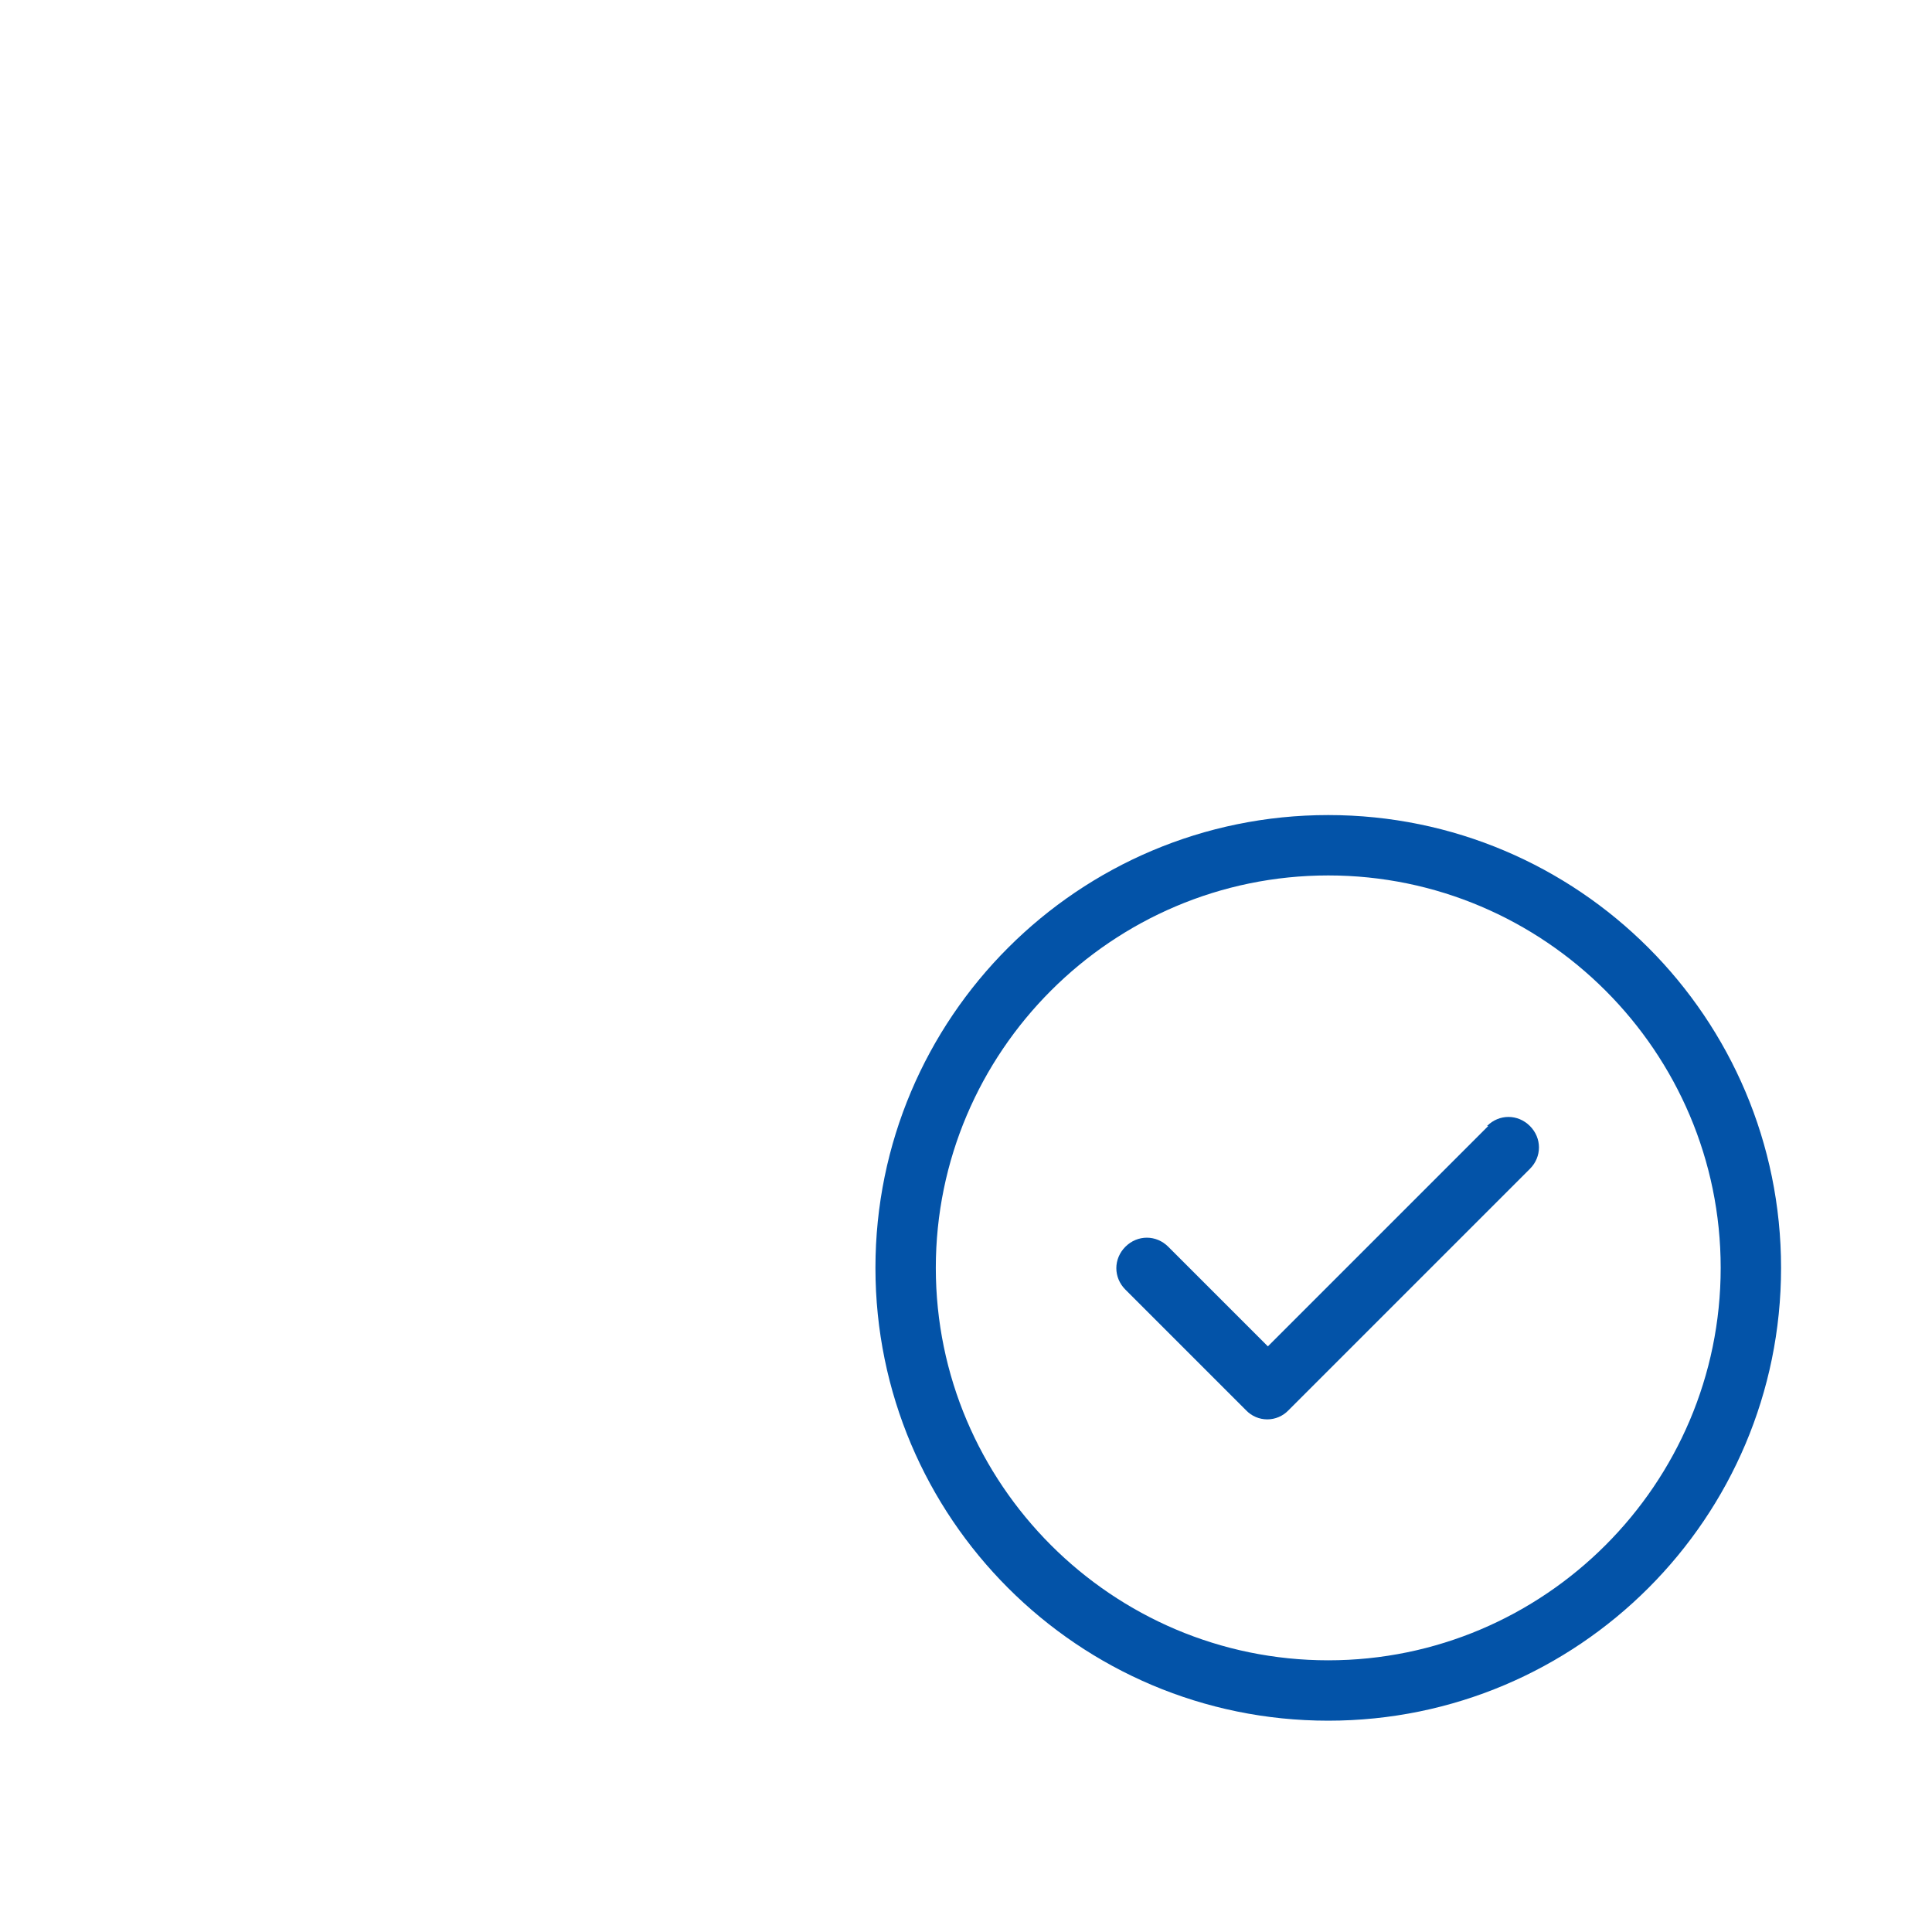
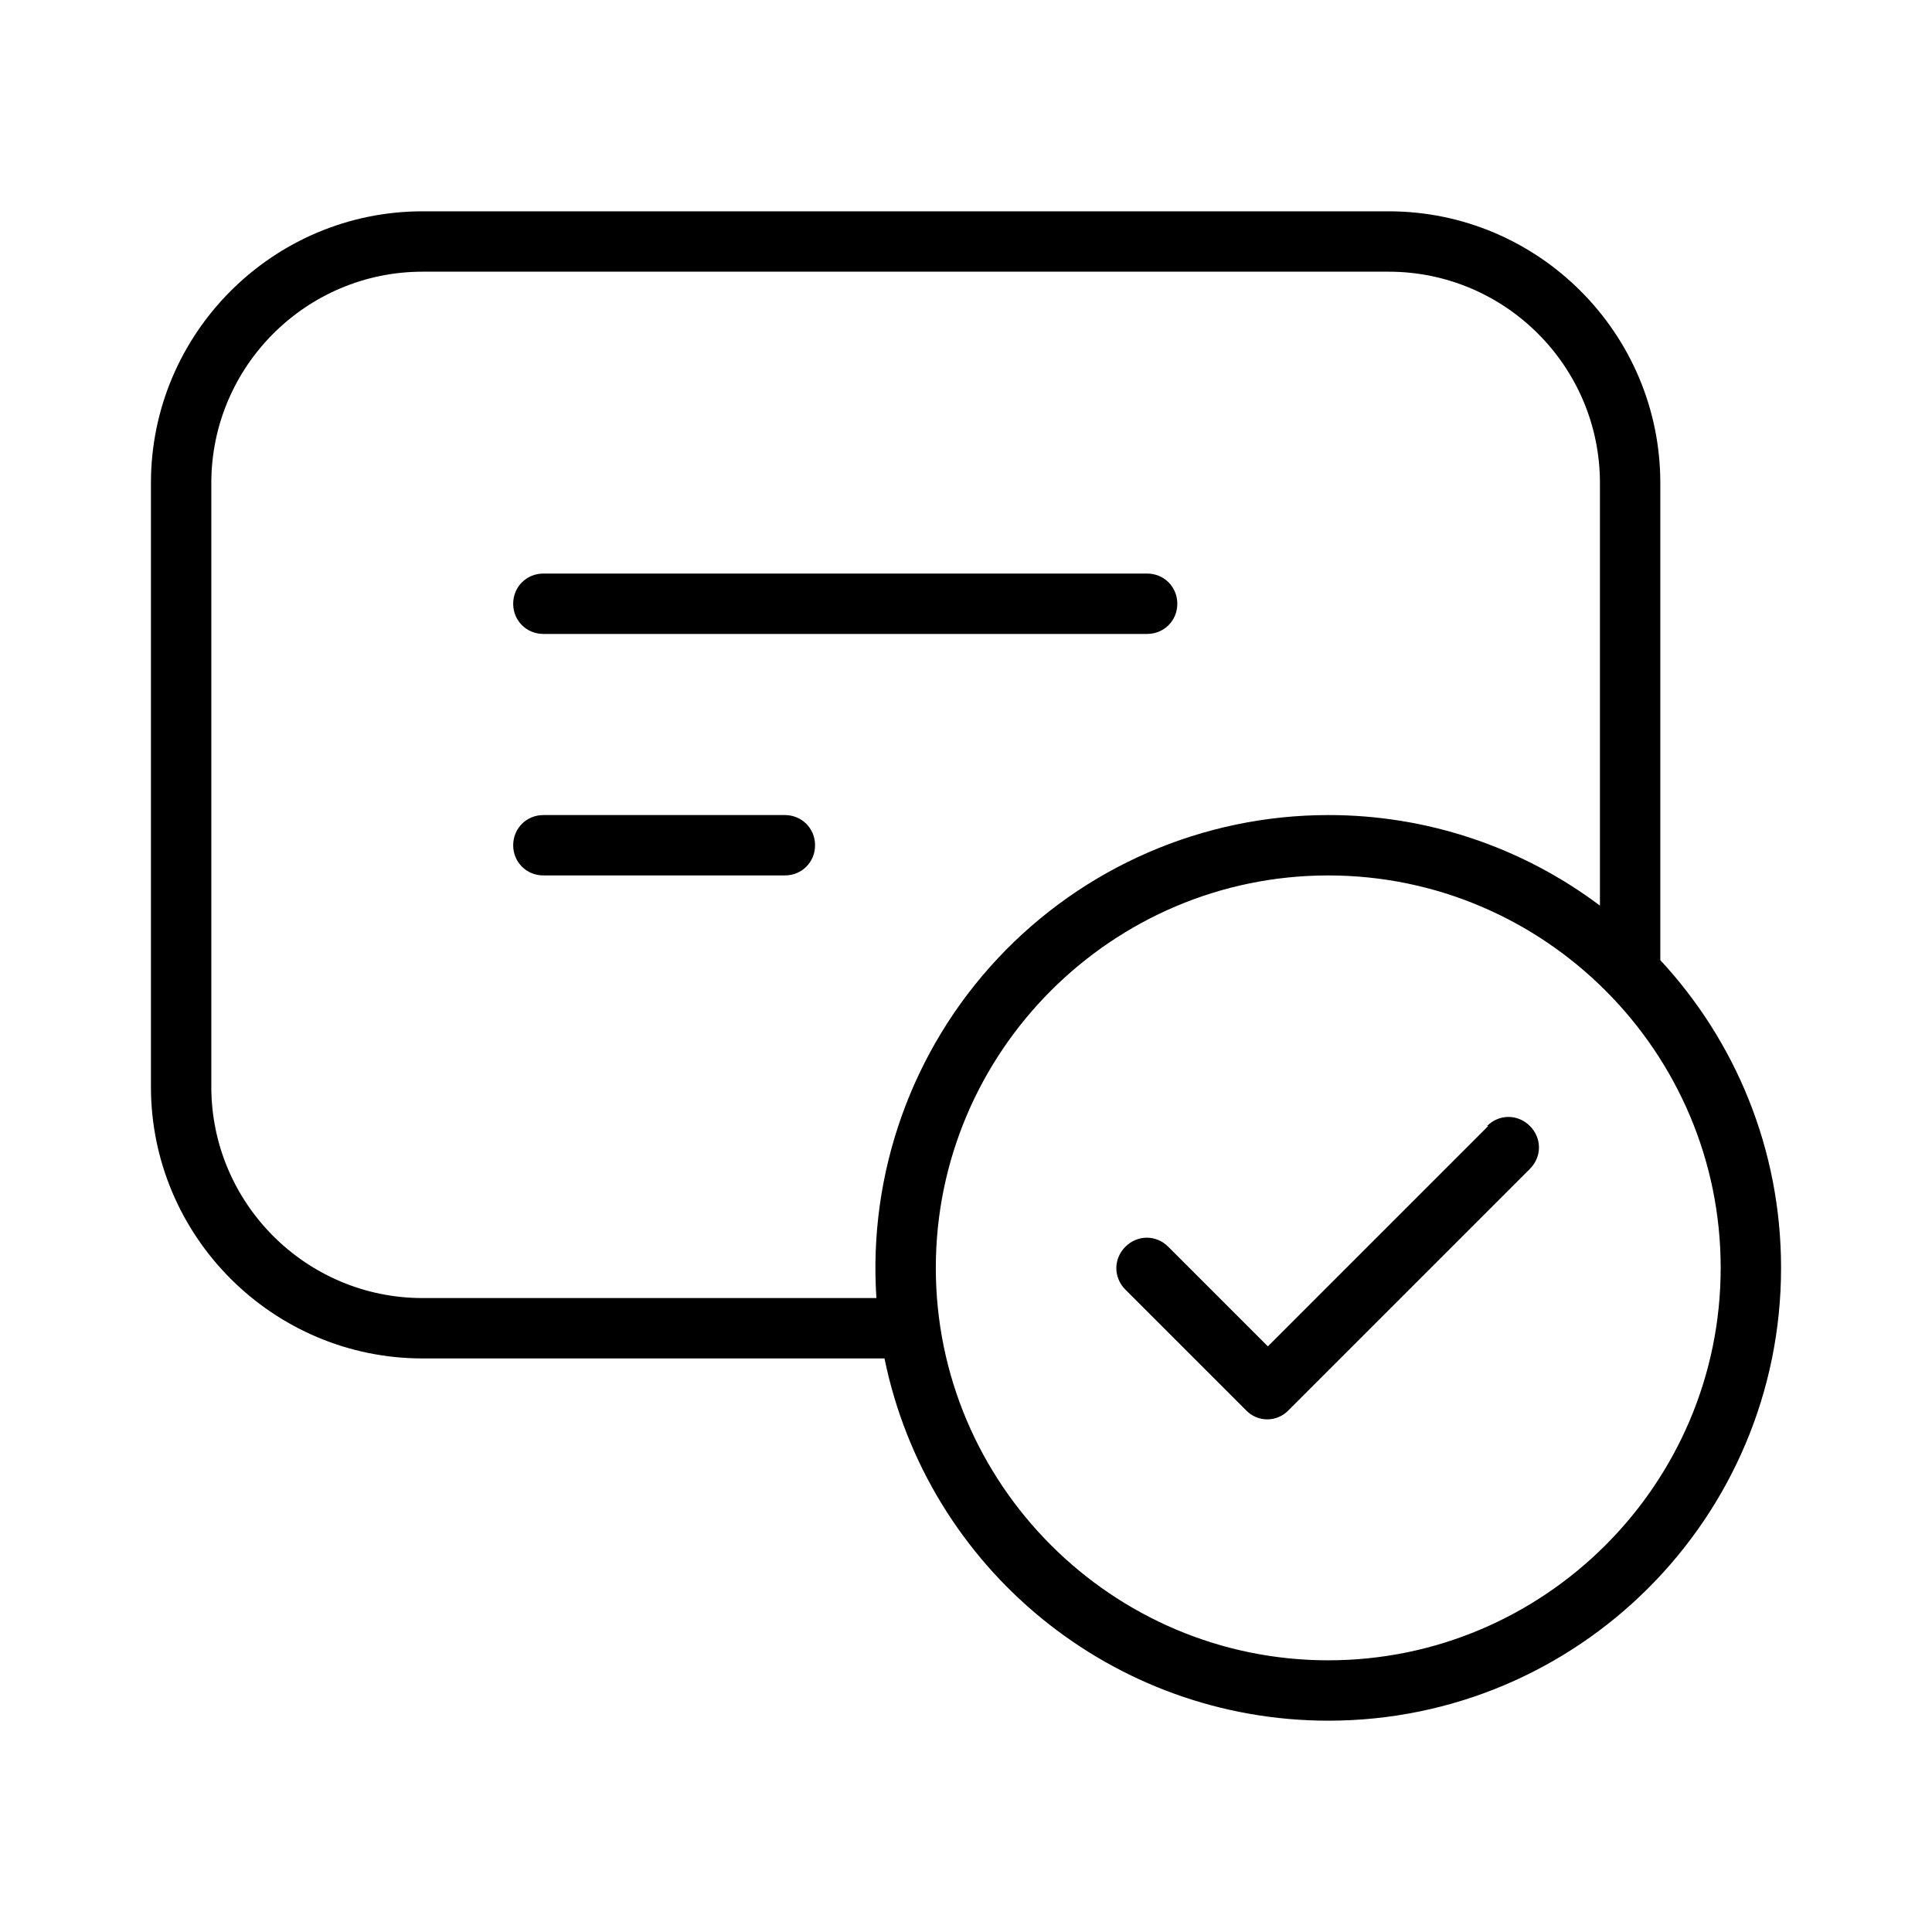
- <svg xmlns="http://www.w3.org/2000/svg" width="32" height="32" fill="none" viewBox="0 0 32 32">
-   <path d="M23 3.5H7C4.52 3.5 2.5 5.52 2.5 8v10c0 2.48 2.02 4.5 4.5 4.5h8c.28 0 .5-.22.5-.5s-.22-.5-.5-.5H7c-1.93 0-3.5-1.57-3.5-3.5V8c0-1.93 1.57-3.5 3.5-3.5h16c1.93 0 3.5 1.57 3.5 3.5v8c0 .28.22.5.5.5s.5-.22.5-.5V8c0-2.48-2.02-4.5-4.5-4.5" />
-   <path d="M19 9.5H9c-.28 0-.5.22-.5.5s.22.5.5.5h10c.28 0 .5-.22.5-.5s-.22-.5-.5-.5M8.5 14c0-.28.22-.5.5-.5h4c.28 0 .5.22.5.5s-.22.5-.5.5H9c-.28 0-.5-.22-.5-.5" />
-   <path fill="#0353A8" d="m21 22.3 3.65-3.65h-.02c.2-.2.51-.2.71 0s.2.51 0 .71l-4 4a.485.485 0 0 1-.7 0l-2-2c-.2-.2-.2-.51 0-.71s.51-.2.71 0z" />
-   <path fill="#0353A8" fill-rule="evenodd" d="M14.5 21c0-4.14 3.36-7.5 7.5-7.5s7.5 3.36 7.5 7.5-3.36 7.5-7.5 7.5-7.5-3.36-7.5-7.5m1 0c0 3.58 2.92 6.5 6.5 6.5s6.5-2.92 6.5-6.5-2.92-6.5-6.5-6.5-6.5 2.92-6.5 6.5" clip-rule="evenodd" />
+ <svg xmlns="http://www.w3.org/2000/svg" width="32" height="32" viewBox="0 0 32 32">
+   <path d="M19 9.5H9c-.28 0-.5.22-.5.5s.22.5.5.5h10c.28 0 .5-.22.5-.5s-.22-.5-.5-.5M9 13.5c-.28 0-.5.22-.5.5s.22.5.5.5h4c.28 0 .5-.22.5-.5s-.22-.5-.5-.5zM24.65 18.65 21 22.3l-1.65-1.65c-.2-.2-.51-.2-.71 0s-.2.51 0 .71l2 2a.485.485 0 0 0 .7 0l4-4c.2-.2.2-.51 0-.71s-.51-.2-.71 0zM23 3.5H7C4.52 3.5 2.5 5.52 2.5 8v10c0 2.48 2.02 4.5 4.5 4.5h7.65a7.506 7.506 0 0 0 7.35 6c4.14 0 7.5-3.36 7.5-7.5 0-1.968-.759-3.76-2-5.097V8c0-2.48-2.02-4.5-4.5-4.5M26.5 15a7.47 7.47 0 0 0-4.5-1.5 7.503 7.503 0 0 0-7.484 8H7c-1.93 0-3.5-1.57-3.5-3.5V8c0-1.93 1.57-3.5 3.5-3.5h16c1.93 0 3.5 1.57 3.5 3.5zM22 27.5c-3.58 0-6.5-2.92-6.5-6.5s2.92-6.5 6.5-6.5 6.5 2.92 6.5 6.5-2.92 6.5-6.5 6.5" />
</svg>
